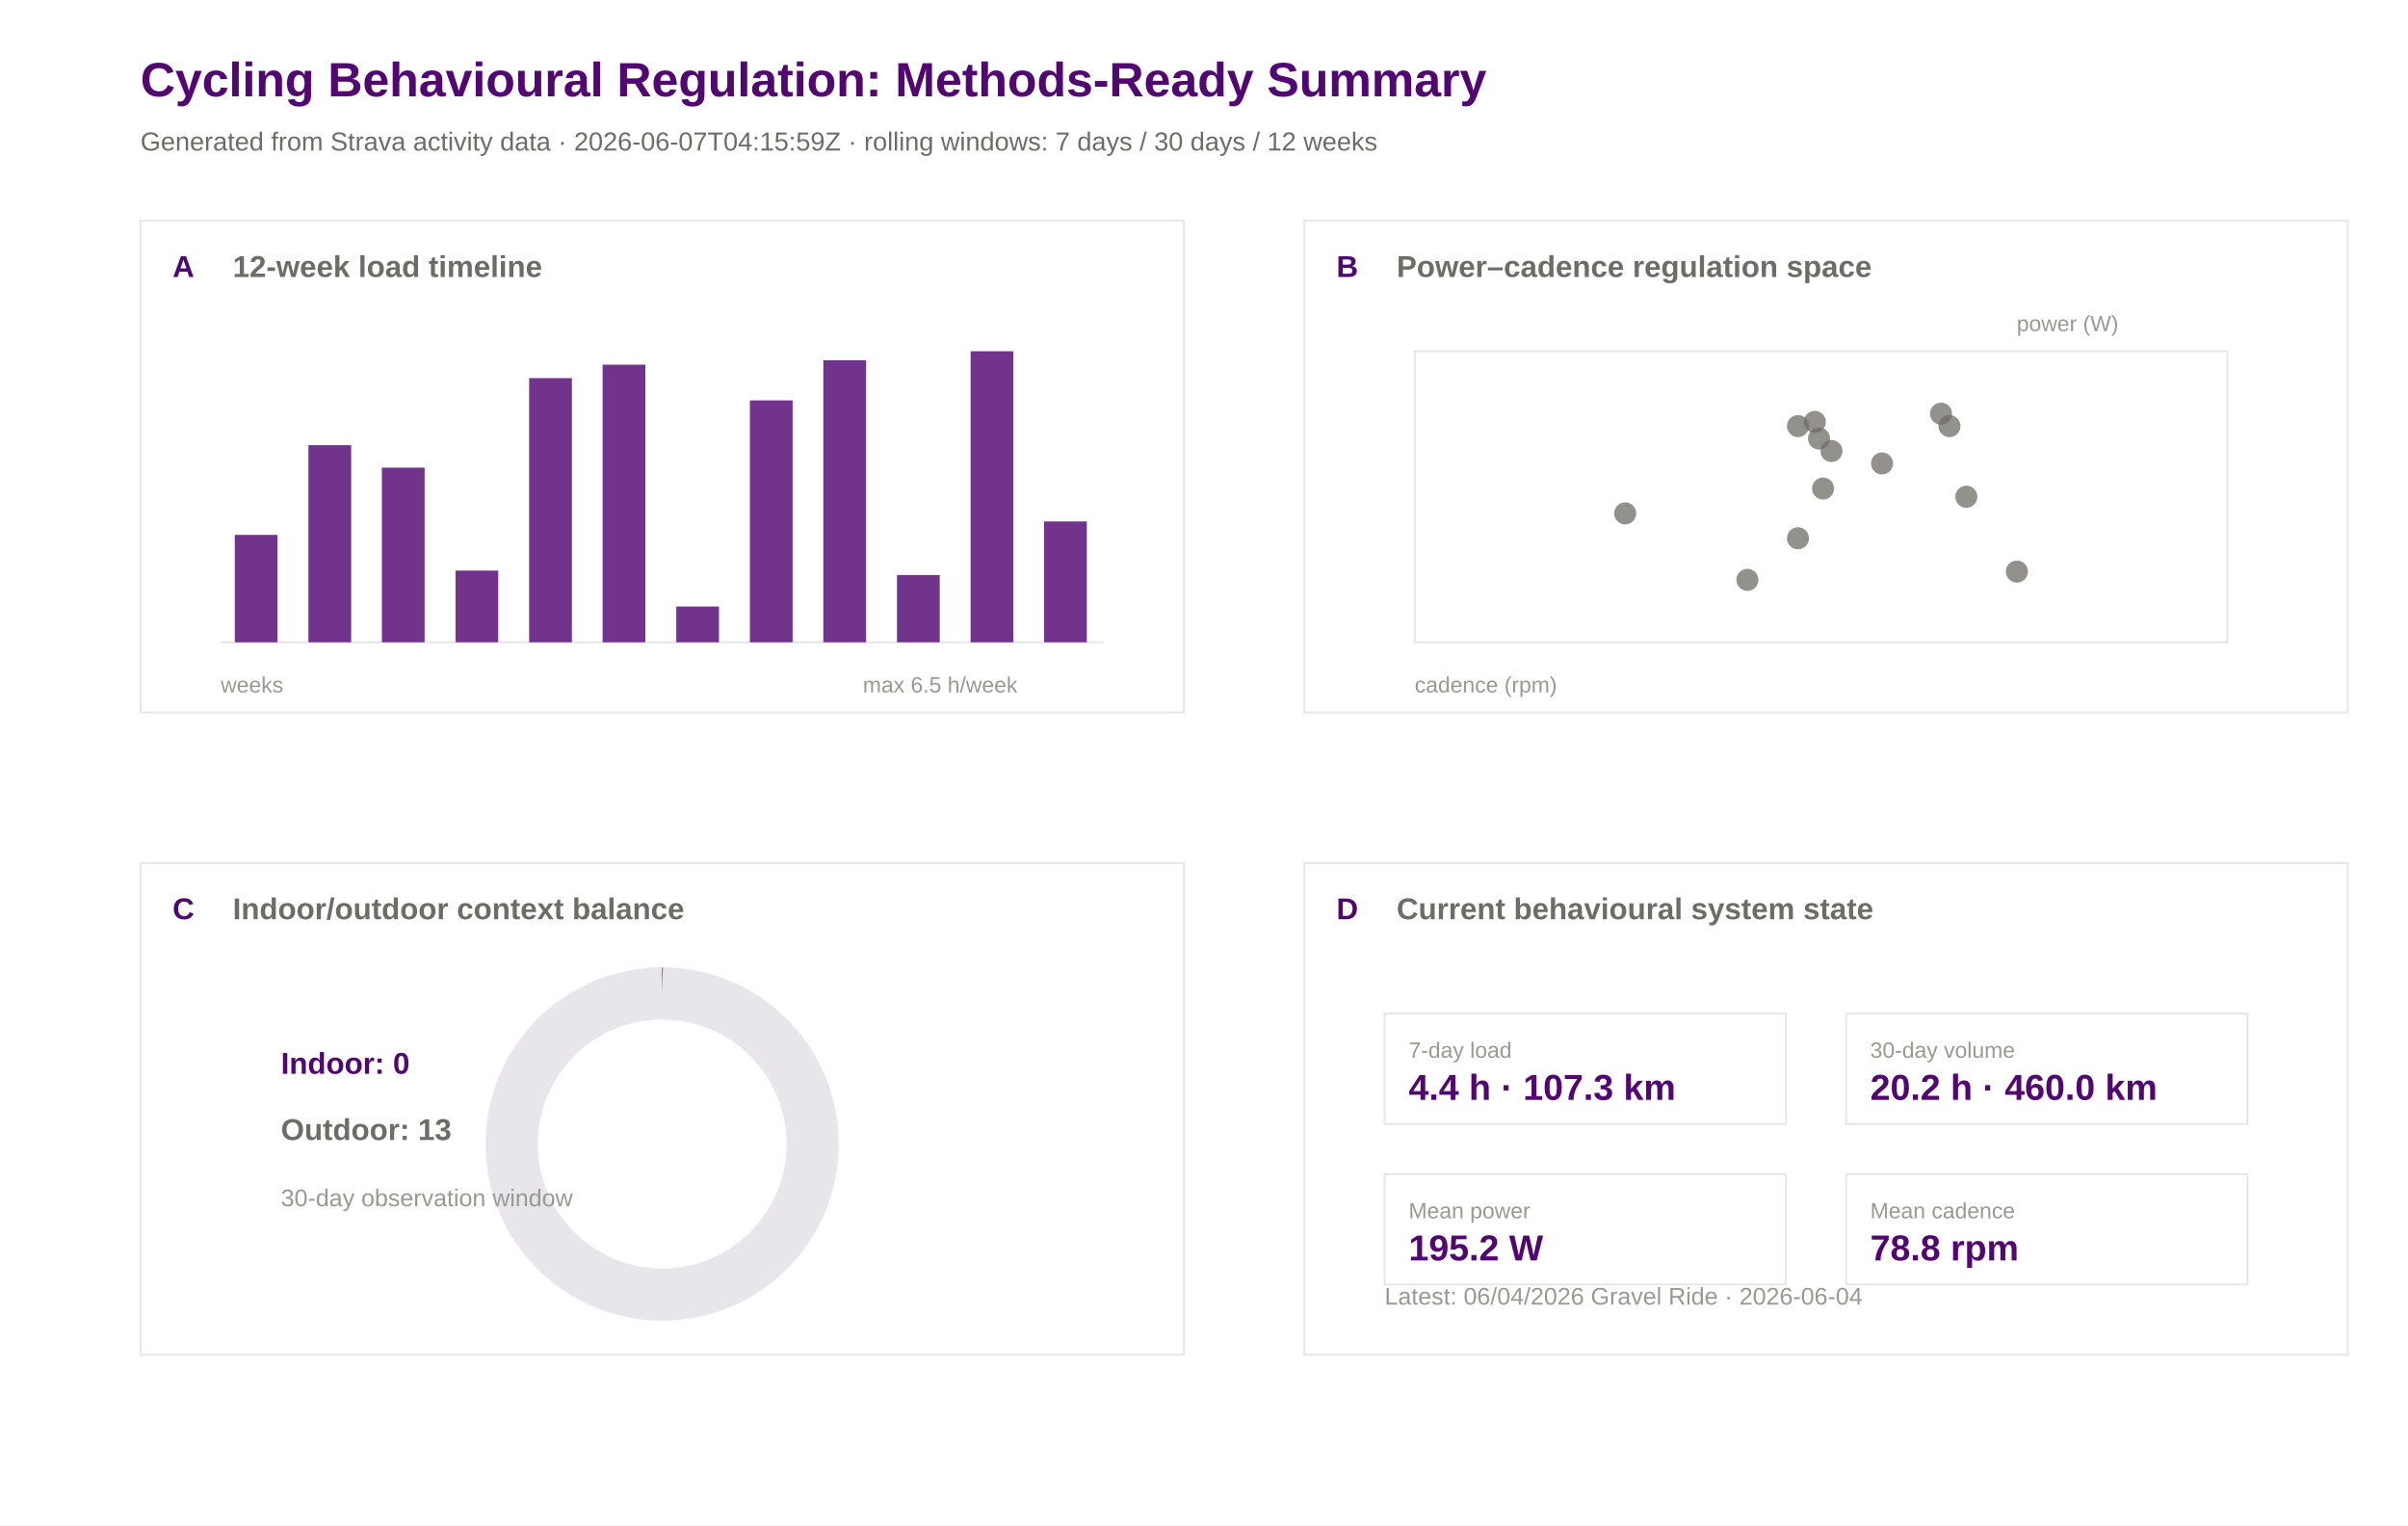
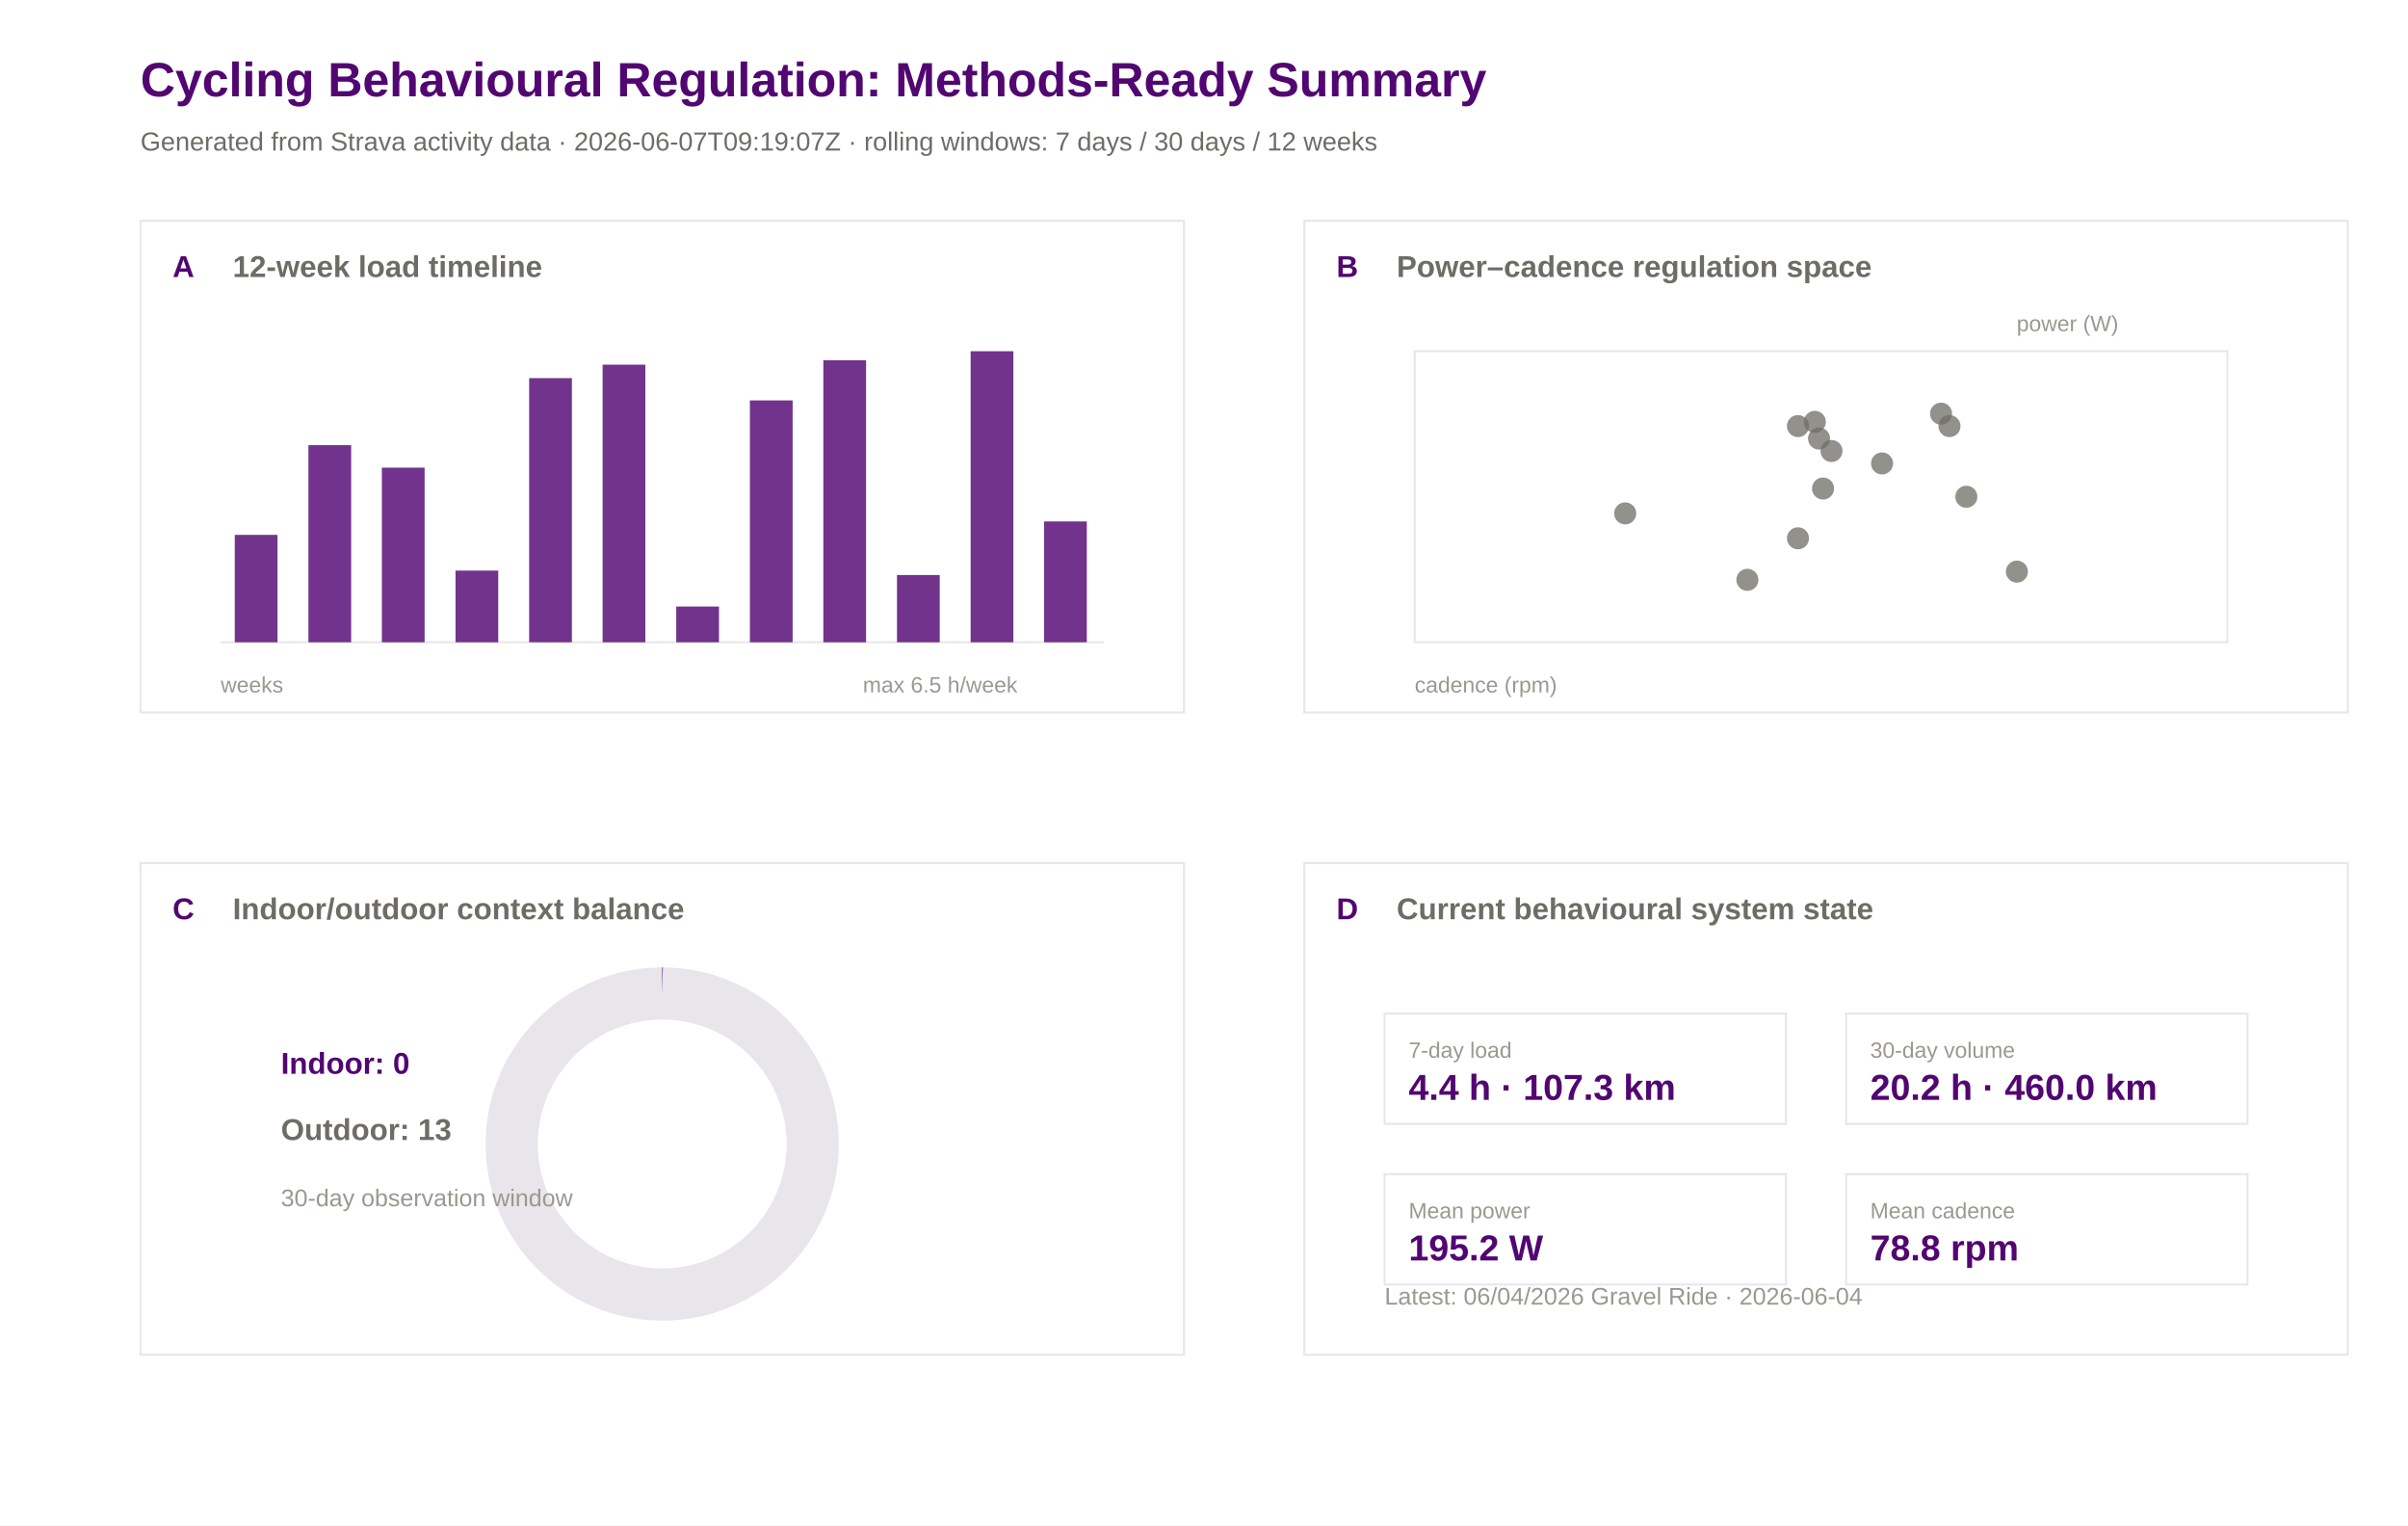
<svg xmlns="http://www.w3.org/2000/svg" width="1200" height="760" viewBox="0 0 1200 760">
  <rect width="100%" height="100%" fill="#ffffff" />
  <text x="70.0" y="48.0" font-family="Arial" font-size="24" font-weight="600" fill="#520671">Cycling Behavioural Regulation: Methods-Ready Summary</text>
-   <text x="70.0" y="75.0" font-family="Arial" font-size="13" font-weight="400" fill="#6e6c66">Generated from Strava activity data · 2026-06-07T04:15:59Z · rolling windows: 7 days / 30 days / 12 weeks</text>
+   <text x="70.0" y="75.0" font-family="Arial" font-size="13" font-weight="400" fill="#6e6c66">Generated from Strava activity data · 2026-06-07T09:19:07Z · rolling windows: 7 days / 30 days / 12 weeks</text>
  <rect x="70" y="110" width="520" height="245" fill="#ffffff" stroke="#e8e5eb" stroke-width="1" />
  <text x="86.0" y="138.0" font-family="Arial" font-size="15" font-weight="600" fill="#520671">A</text>
  <text x="116.0" y="138.0" font-family="Arial" font-size="15" font-weight="600" fill="#6e6c66">12-week load timeline</text>
  <rect x="650" y="110" width="520" height="245" fill="#ffffff" stroke="#e8e5eb" stroke-width="1" />
  <text x="666.0" y="138.0" font-family="Arial" font-size="15" font-weight="600" fill="#520671">B</text>
  <text x="696.0" y="138.0" font-family="Arial" font-size="15" font-weight="600" fill="#6e6c66">Power–cadence regulation space</text>
  <rect x="70" y="430" width="520" height="245" fill="#ffffff" stroke="#e8e5eb" stroke-width="1" />
  <text x="86.0" y="458.0" font-family="Arial" font-size="15" font-weight="600" fill="#520671">C</text>
  <text x="116.0" y="458.0" font-family="Arial" font-size="15" font-weight="600" fill="#6e6c66">Indoor/outdoor context balance</text>
  <rect x="650" y="430" width="520" height="245" fill="#ffffff" stroke="#e8e5eb" stroke-width="1" />
  <text x="666.0" y="458.0" font-family="Arial" font-size="15" font-weight="600" fill="#520671">D</text>
  <text x="696.0" y="458.0" font-family="Arial" font-size="15" font-weight="600" fill="#6e6c66">Current behavioural system state</text>
  <line x1="110" y1="320" x2="550" y2="320" stroke="#e8e5eb" />
  <rect x="117.0" y="266.5" width="21.3" height="53.5" fill="#520671" opacity="0.82" />
  <rect x="153.7" y="221.8" width="21.3" height="98.2" fill="#520671" opacity="0.82" />
  <rect x="190.3" y="233.0" width="21.3" height="87.0" fill="#520671" opacity="0.82" />
  <rect x="227.0" y="284.3" width="21.3" height="35.7" fill="#520671" opacity="0.82" />
  <rect x="263.7" y="188.4" width="21.3" height="131.6" fill="#520671" opacity="0.82" />
  <rect x="300.3" y="181.7" width="21.3" height="138.3" fill="#520671" opacity="0.82" />
  <rect x="337.0" y="302.2" width="21.3" height="17.8" fill="#520671" opacity="0.82" />
  <rect x="373.7" y="199.5" width="21.3" height="120.5" fill="#520671" opacity="0.82" />
  <rect x="410.3" y="179.5" width="21.3" height="140.5" fill="#520671" opacity="0.82" />
  <rect x="447.0" y="286.5" width="21.3" height="33.5" fill="#520671" opacity="0.82" />
  <rect x="483.7" y="175.0" width="21.3" height="145.0" fill="#520671" opacity="0.82" />
  <rect x="520.3" y="259.8" width="21.3" height="60.2" fill="#520671" opacity="0.82" />
  <text x="110.0" y="345.0" font-family="Arial" font-size="11" font-weight="400" fill="#9a9890">weeks</text>
  <text x="430.0" y="345.0" font-family="Arial" font-size="11" font-weight="400" fill="#9a9890">max 6.5 h/week</text>
  <rect x="705" y="175" width="405" height="145" fill="#ffffff" stroke="#e8e5eb" />
  <circle cx="809.9" cy="255.8" r="5.5" fill="#6e6c66" opacity="0.75" />
  <circle cx="870.8" cy="288.9" r="5.5" fill="#6e6c66" opacity="0.75" />
  <circle cx="908.5" cy="243.4" r="5.5" fill="#6e6c66" opacity="0.75" />
  <circle cx="896.0" cy="268.2" r="5.5" fill="#6e6c66" opacity="0.75" />
  <circle cx="1005.1" cy="284.8" r="5.5" fill="#6e6c66" opacity="0.75" />
  <circle cx="971.5" cy="212.3" r="5.5" fill="#6e6c66" opacity="0.75" />
  <circle cx="906.5" cy="218.5" r="5.5" fill="#6e6c66" opacity="0.75" />
  <circle cx="896.0" cy="212.3" r="5.5" fill="#6e6c66" opacity="0.75" />
  <circle cx="937.9" cy="230.9" r="5.5" fill="#6e6c66" opacity="0.75" />
  <circle cx="912.7" cy="224.7" r="5.5" fill="#6e6c66" opacity="0.75" />
  <circle cx="904.4" cy="210.2" r="5.5" fill="#6e6c66" opacity="0.75" />
  <circle cx="979.9" cy="247.5" r="5.5" fill="#6e6c66" opacity="0.75" />
  <circle cx="967.3" cy="206.1" r="5.5" fill="#6e6c66" opacity="0.75" />
  <text x="705.0" y="345.0" font-family="Arial" font-size="11" font-weight="400" fill="#9a9890">cadence (rpm)</text>
  <text x="1005.0" y="165.0" font-family="Arial" font-size="11" font-weight="400" fill="#9a9890">power (W)</text>
  <circle cx="330" cy="570" r="75" fill="none" stroke="#e8e5eb" stroke-width="26" />
  <circle cx="330" cy="570" r="75" fill="none" stroke="#520671" stroke-width="26" stroke-dasharray="0.0 471.2" transform="rotate(-90 330 570)" />
  <text x="140.0" y="535.0" font-family="Arial" font-size="15" font-weight="600" fill="#520671">Indoor: 0</text>
  <text x="140.0" y="568.0" font-family="Arial" font-size="15" font-weight="600" fill="#6e6c66">Outdoor: 13</text>
  <text x="140.0" y="601.0" font-family="Arial" font-size="12" font-weight="400" fill="#9a9890">30-day observation window</text>
  <rect x="690" y="505" width="200" height="55" fill="#ffffff" stroke="#e8e5eb" />
  <text x="702.0" y="527.0" font-family="Arial" font-size="11" font-weight="500" fill="#9a9890">7-day load</text>
  <text x="702.0" y="548.0" font-family="Arial" font-size="18" font-weight="600" fill="#520671">4.4 h · 107.3 km</text>
  <rect x="920" y="505" width="200" height="55" fill="#ffffff" stroke="#e8e5eb" />
  <text x="932.0" y="527.0" font-family="Arial" font-size="11" font-weight="500" fill="#9a9890">30-day volume</text>
  <text x="932.0" y="548.0" font-family="Arial" font-size="18" font-weight="600" fill="#520671">20.2 h · 460.0 km</text>
  <rect x="690" y="585" width="200" height="55" fill="#ffffff" stroke="#e8e5eb" />
  <text x="702.0" y="607.0" font-family="Arial" font-size="11" font-weight="500" fill="#9a9890">Mean power</text>
  <text x="702.0" y="628.0" font-family="Arial" font-size="18" font-weight="600" fill="#520671">195.2 W</text>
  <rect x="920" y="585" width="200" height="55" fill="#ffffff" stroke="#e8e5eb" />
  <text x="932.0" y="607.0" font-family="Arial" font-size="11" font-weight="500" fill="#9a9890">Mean cadence</text>
  <text x="932.0" y="628.0" font-family="Arial" font-size="18" font-weight="600" fill="#520671">78.8 rpm</text>
  <text x="690.0" y="650.0" font-family="Arial" font-size="12" font-weight="400" fill="#9a9890">Latest: 06/04/2026 Gravel Ride · 2026-06-04</text>
</svg>
